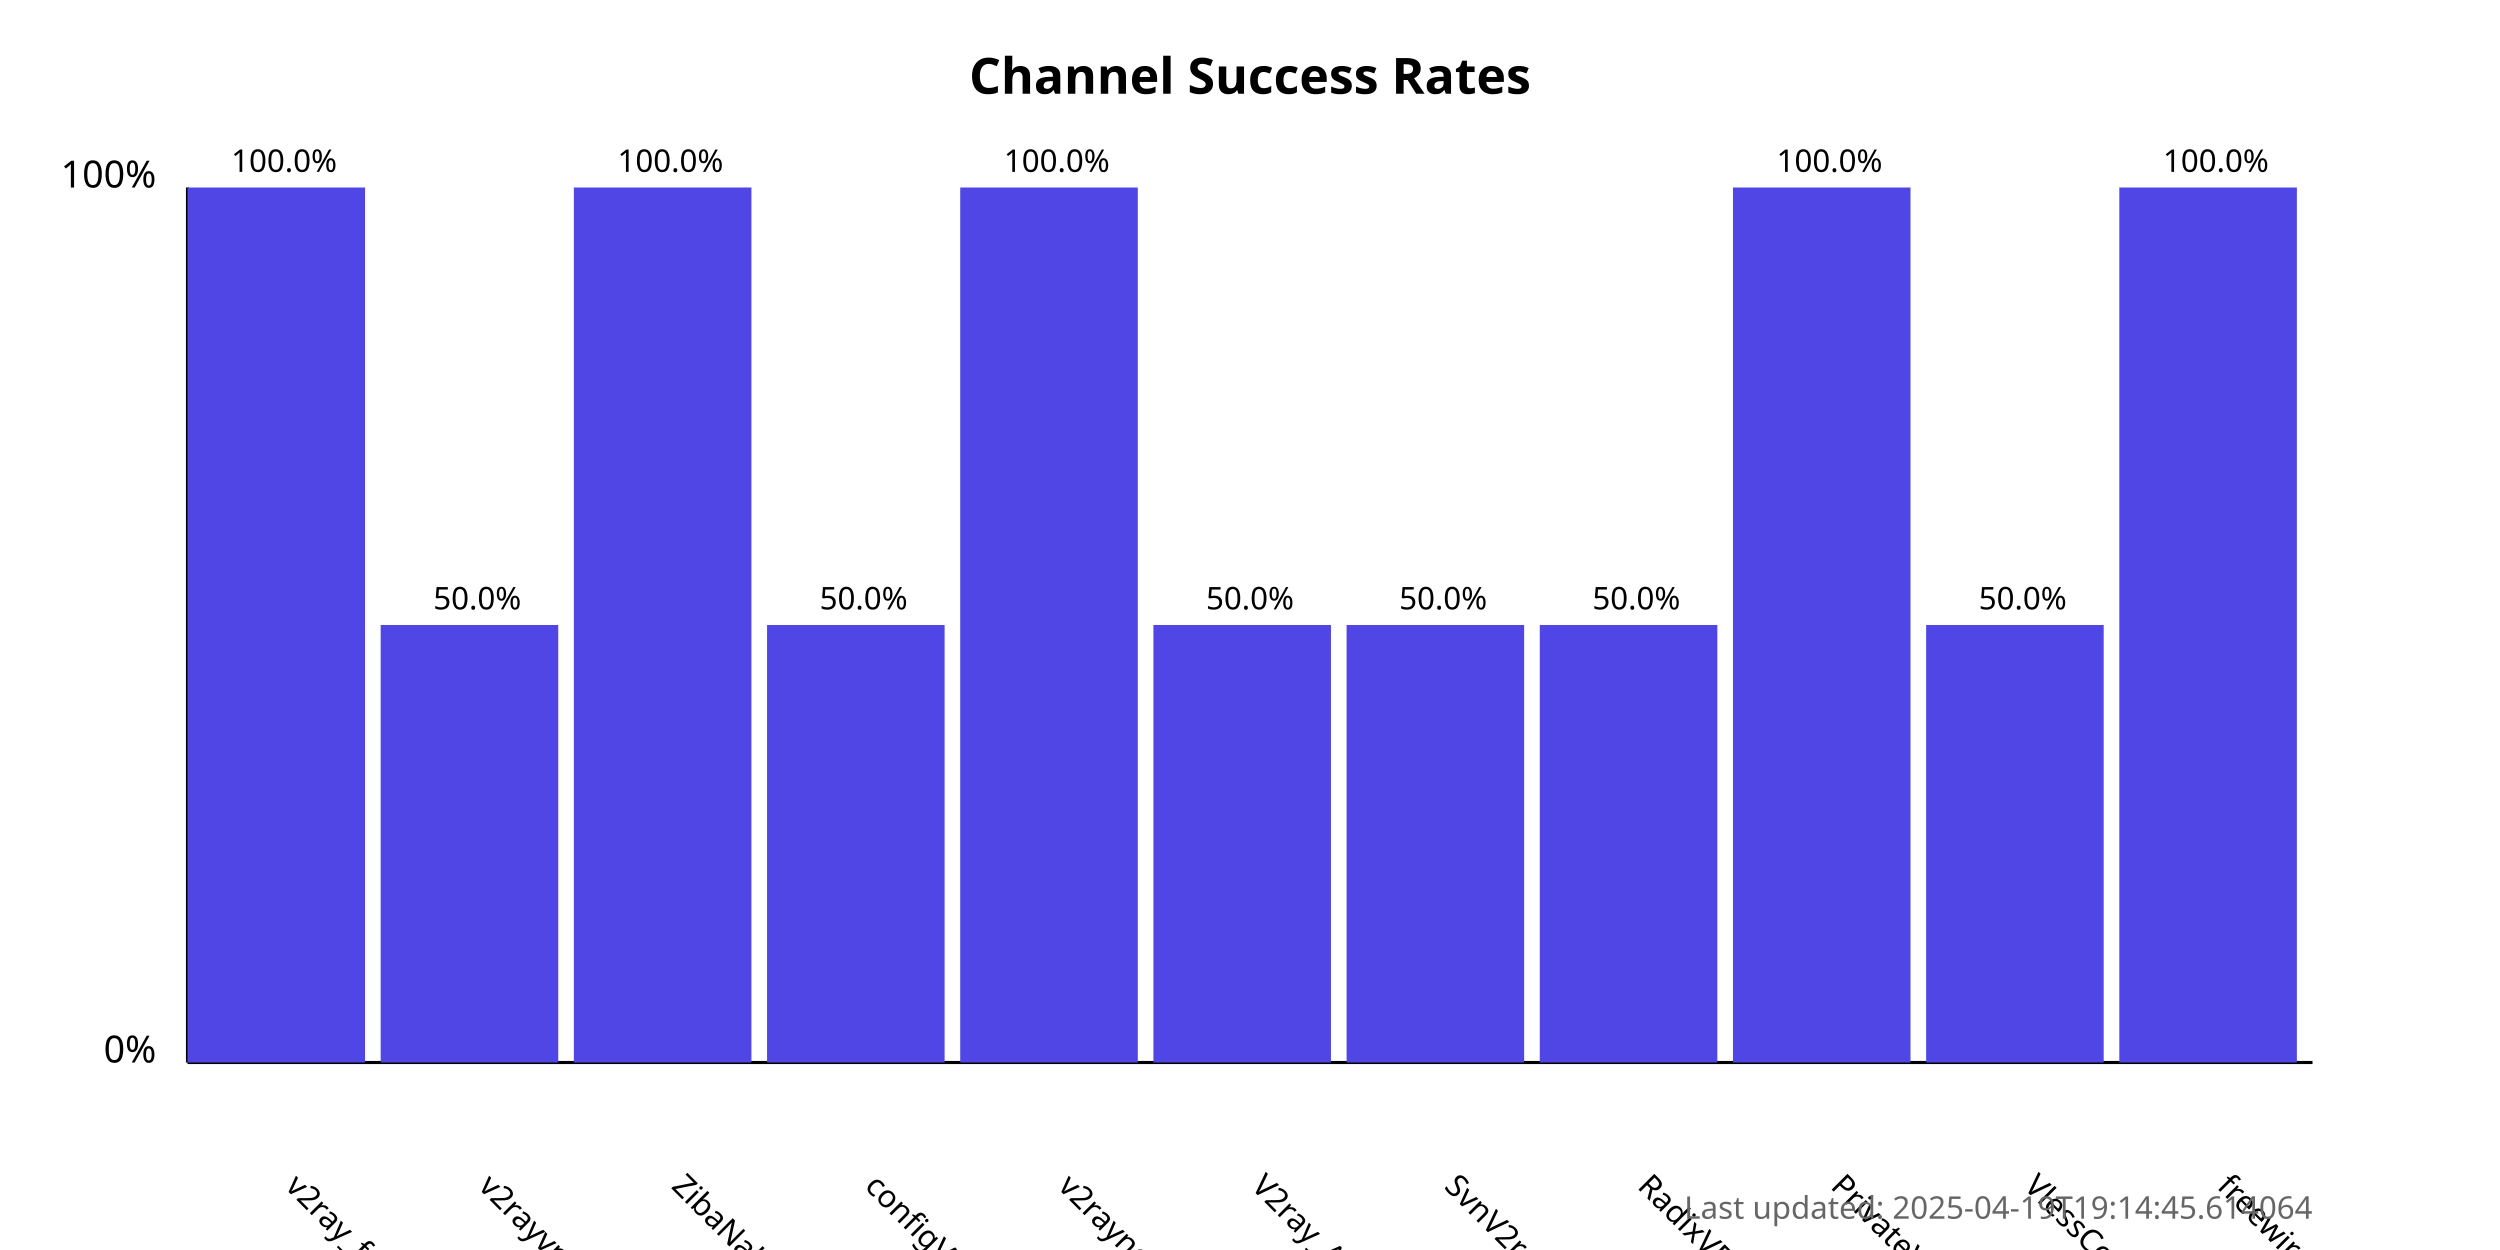
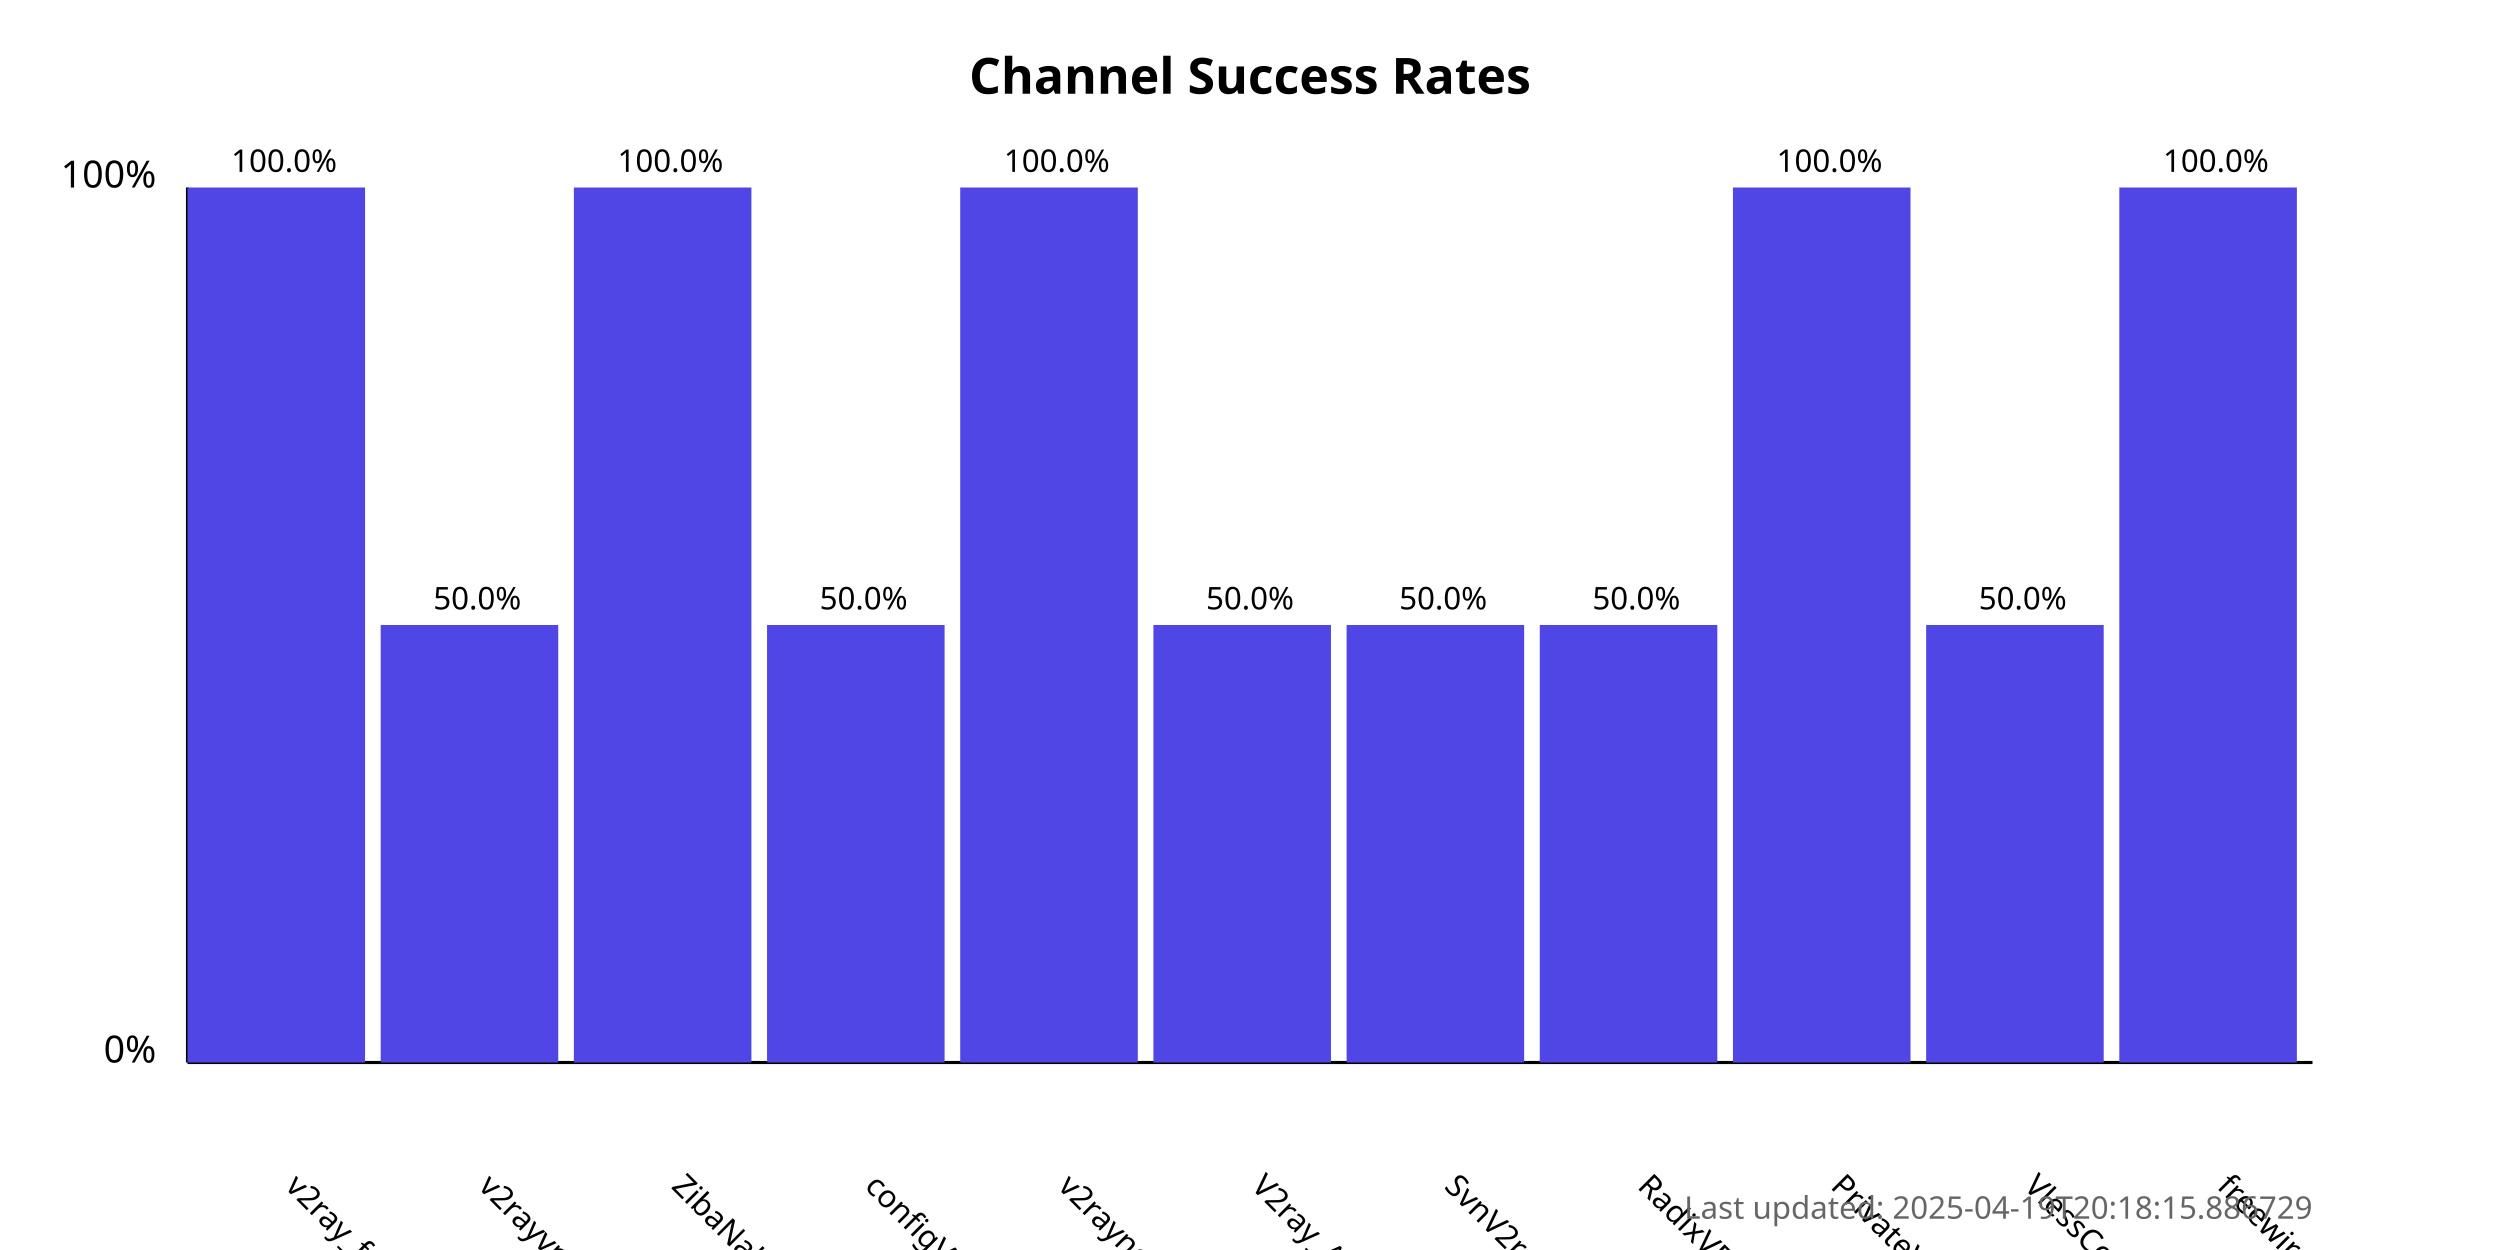
<svg xmlns="http://www.w3.org/2000/svg" width="800" height="400">
  <style>
            .chart-title { font: bold 16px sans-serif; }
            .axis-label { font: 12px sans-serif; }
            .tick-label { font: 10px sans-serif; }
            .bar { fill: #4f46e5; }
            .bar:hover { fill: #6366f1; }
            .timestamp { font: 10px sans-serif; fill: #666; }
        </style>
  <text x="400.0" y="30" text-anchor="middle" class="chart-title">
            Channel Success Rates
        </text>
  <line x1="60" y1="340" x2="60" y2="60" stroke="black" stroke-width="1" />
  <line x1="60" y1="340" x2="740" y2="340" stroke="black" stroke-width="1" />
  <text x="50" y="340" text-anchor="end" class="axis-label">0%</text>
  <text x="50" y="60" text-anchor="end" class="axis-label">100%</text>
  <g>
    <rect x="60" y="60.0" width="56.818" height="280.0" class="bar" />
    <text x="90.909" y="380" transform="rotate(45, 90.90909, 380)" text-anchor="start" class="tick-label">
                v2ray_free_conf
            </text>
    <text x="90.909" y="55.0" text-anchor="middle" class="tick-label">
                100.0%
            </text>
  </g>
  <g>
    <rect x="121.818" y="200.0" width="56.818" height="140.0" class="bar" />
    <text x="152.727" y="380" transform="rotate(45, 152.7273, 380)" text-anchor="start" class="tick-label">
                v2rayvpno
            </text>
    <text x="152.727" y="195.0" text-anchor="middle" class="tick-label">
                50.0%
            </text>
  </g>
  <g>
    <rect x="183.636" y="60.0" width="56.818" height="280.0" class="bar" />
    <text x="214.545" y="380" transform="rotate(45, 214.5455, 380)" text-anchor="start" class="tick-label">
                ZibaNabz
            </text>
    <text x="214.545" y="55.0" text-anchor="middle" class="tick-label">
                100.0%
            </text>
  </g>
  <g>
    <rect x="245.455" y="200.0" width="56.818" height="140.0" class="bar" />
    <text x="276.364" y="380" transform="rotate(45, 276.3636, 380)" text-anchor="start" class="tick-label">
                configV2rayForFree
            </text>
    <text x="276.364" y="195.0" text-anchor="middle" class="tick-label">
                50.0%
            </text>
  </g>
  <g>
    <rect x="307.273" y="60.0" width="56.818" height="280.0" class="bar" />
    <text x="338.182" y="380" transform="rotate(45, 338.1818, 380)" text-anchor="start" class="tick-label">
                v2rayngvpn
            </text>
    <text x="338.182" y="55.0" text-anchor="middle" class="tick-label">
                100.0%
            </text>
  </g>
  <g>
    <rect x="369.091" y="200.0" width="56.818" height="140.0" class="bar" />
    <text x="400.0" y="380" transform="rotate(45, 400.0, 380)" text-anchor="start" class="tick-label">
                V2ray_Alpha
            </text>
    <text x="400.0" y="195.0" text-anchor="middle" class="tick-label">
                50.0%
            </text>
  </g>
  <g>
    <rect x="430.909" y="200.0" width="56.818" height="140.0" class="bar" />
    <text x="461.818" y="380" transform="rotate(45, 461.8182, 380)" text-anchor="start" class="tick-label">
                SvnV2ray
            </text>
    <text x="461.818" y="195.0" text-anchor="middle" class="tick-label">
                50.0%
            </text>
  </g>
  <g>
    <rect x="492.727" y="200.0" width="56.818" height="140.0" class="bar" />
    <text x="523.636" y="380" transform="rotate(45, 523.6364, 380)" text-anchor="start" class="tick-label">
                RadixVPN
            </text>
    <text x="523.636" y="195.0" text-anchor="middle" class="tick-label">
                50.0%
            </text>
  </g>
  <g>
    <rect x="554.545" y="60.0" width="56.818" height="280.0" class="bar" />
    <text x="585.455" y="380" transform="rotate(45, 585.4545, 380)" text-anchor="start" class="tick-label">
                PrivateVPNs
            </text>
    <text x="585.455" y="55.0" text-anchor="middle" class="tick-label">
                100.0%
            </text>
  </g>
  <g>
    <rect x="616.364" y="200.0" width="56.818" height="140.0" class="bar" />
    <text x="647.273" y="380" transform="rotate(45, 647.2727, 380)" text-anchor="start" class="tick-label">
                VlessConfig
            </text>
    <text x="647.273" y="195.0" text-anchor="middle" class="tick-label">
                50.0%
            </text>
  </g>
  <g>
    <rect x="678.182" y="60.0" width="56.818" height="280.0" class="bar" />
    <text x="709.091" y="380" transform="rotate(45, 709.0909, 380)" text-anchor="start" class="tick-label">
                freewireguard
            </text>
    <text x="709.091" y="55.0" text-anchor="middle" class="tick-label">
                100.0%
            </text>
  </g>
  <text x="740" y="390" text-anchor="end" class="timestamp">
-             Last updated: 2025-04-19T19:14:45.614064
+             Last updated: 2025-04-19T20:18:15.886729
        </text>
</svg>
